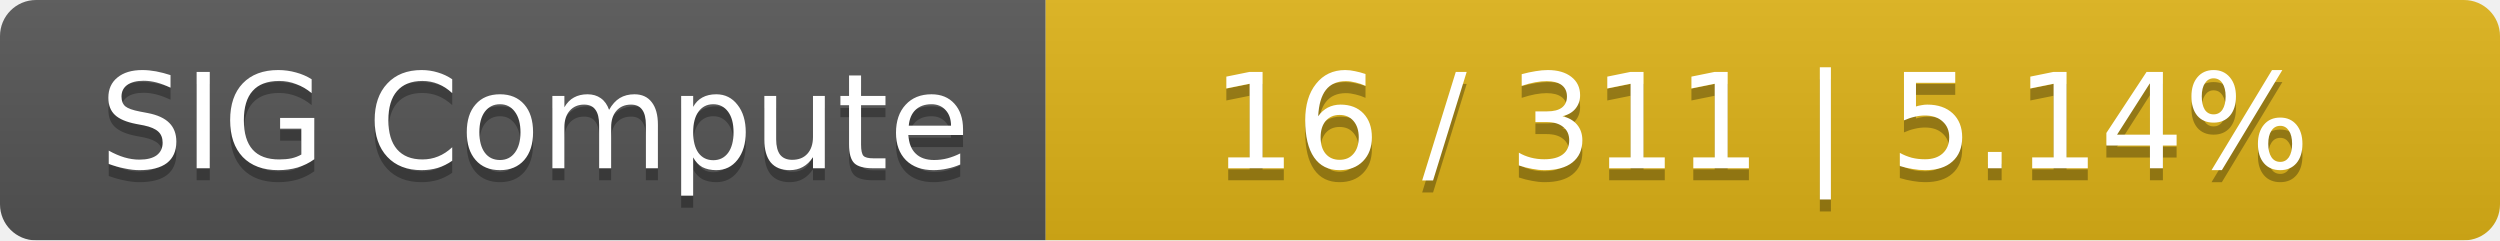
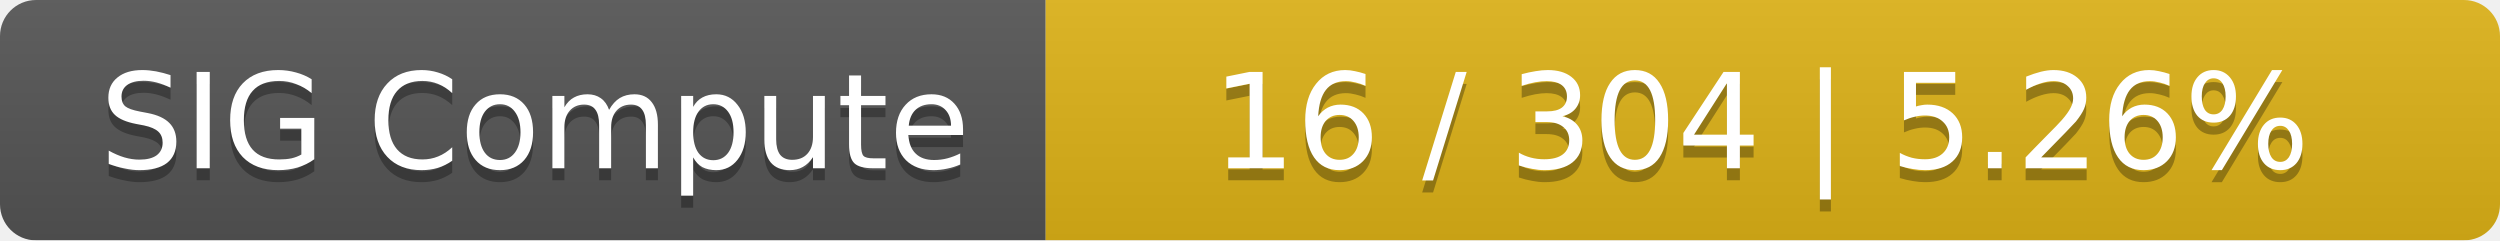
<svg xmlns="http://www.w3.org/2000/svg" width="208" height="20">
  <linearGradient id="smooth" x2="0" y2="100%">
    <stop offset="0" stop-color="#bbb" stop-opacity=".1" />
    <stop offset="1" stop-opacity=".1" />
  </linearGradient>
  <mask id="round">
    <rect width="208" height="20" rx="3" fill="#fff" />
  </mask>
  <g mask="url(#round)">
    <rect width="87" height="20" fill="#555" />
    <rect x="87" width="121" height="20" fill="#dfb317" />
    <rect width="208" height="20" fill="url(#smooth)" />
  </g>
  <g fill="#fff" text-anchor="middle" font-family="DejaVu Sans,Verdana,Geneva,sans-serif" font-size="11">
    <text x="44.5" y="15" fill="#010101" fill-opacity=".3">SIG Compute</text>
    <text x="44.5" y="14">SIG Compute</text>
-     <text x="146.5" y="15" fill="#010101" fill-opacity=".3">16 / 311    |    5.14%</text>
-     <text x="146.5" y="14">16 / 311    |    5.14%</text>
+     <text x="146.5" y="15" fill="#010101" fill-opacity=".3">16 / 304    |    5.26%</text>
+     <text x="146.5" y="14">16 / 304    |    5.26%</text>
  </g>
</svg>
